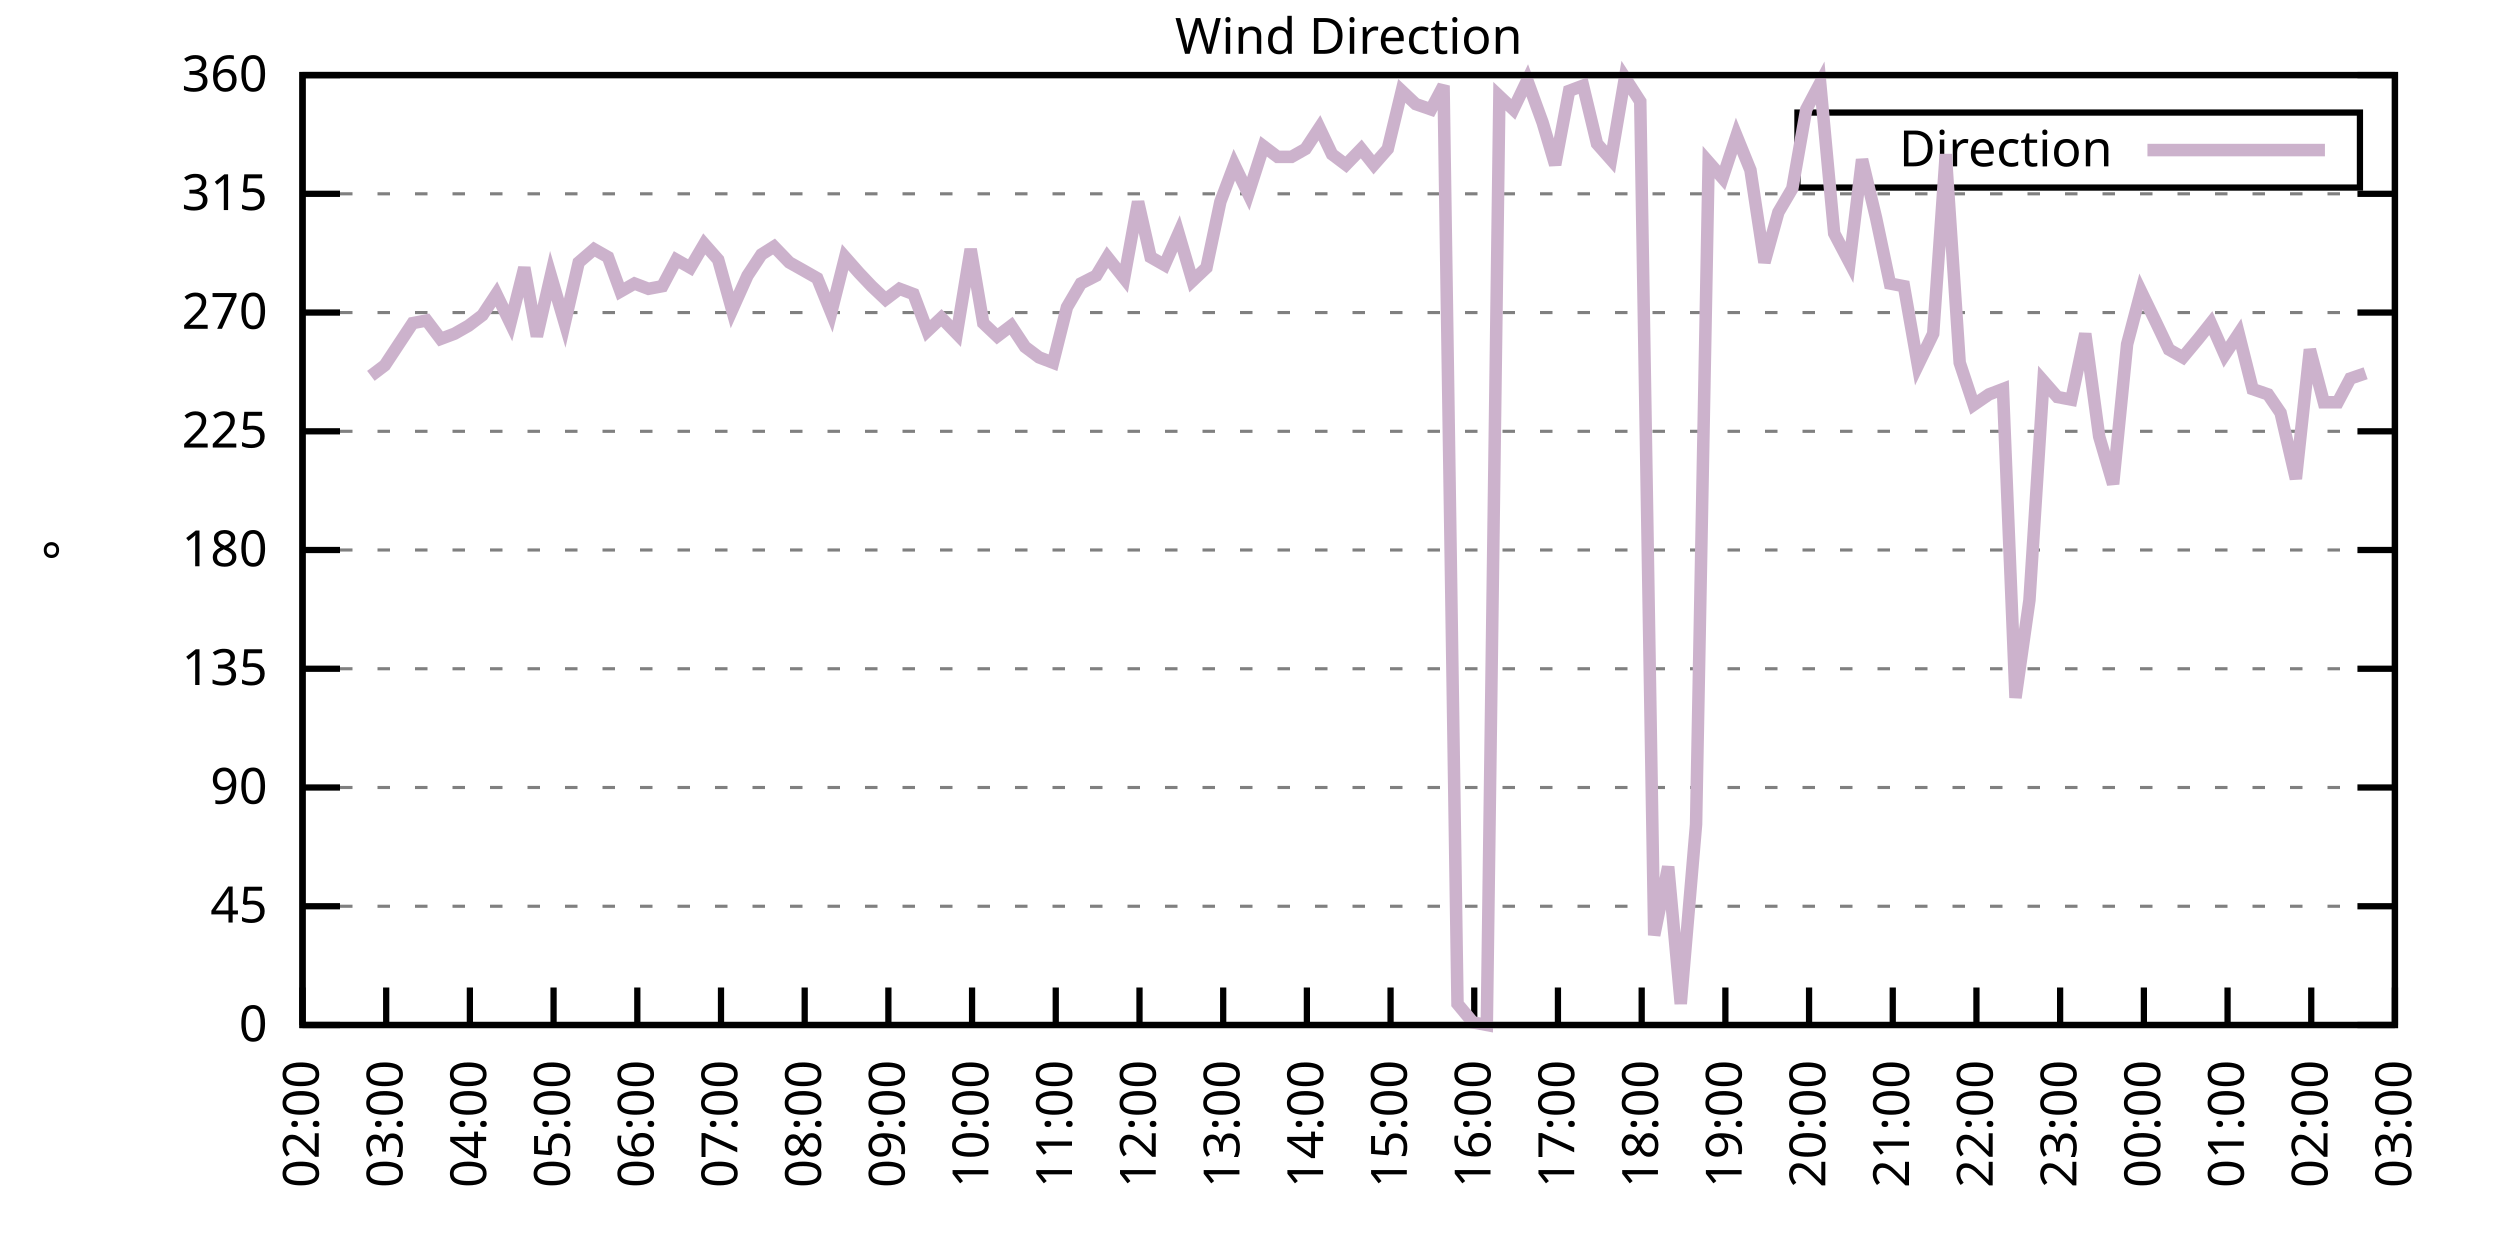
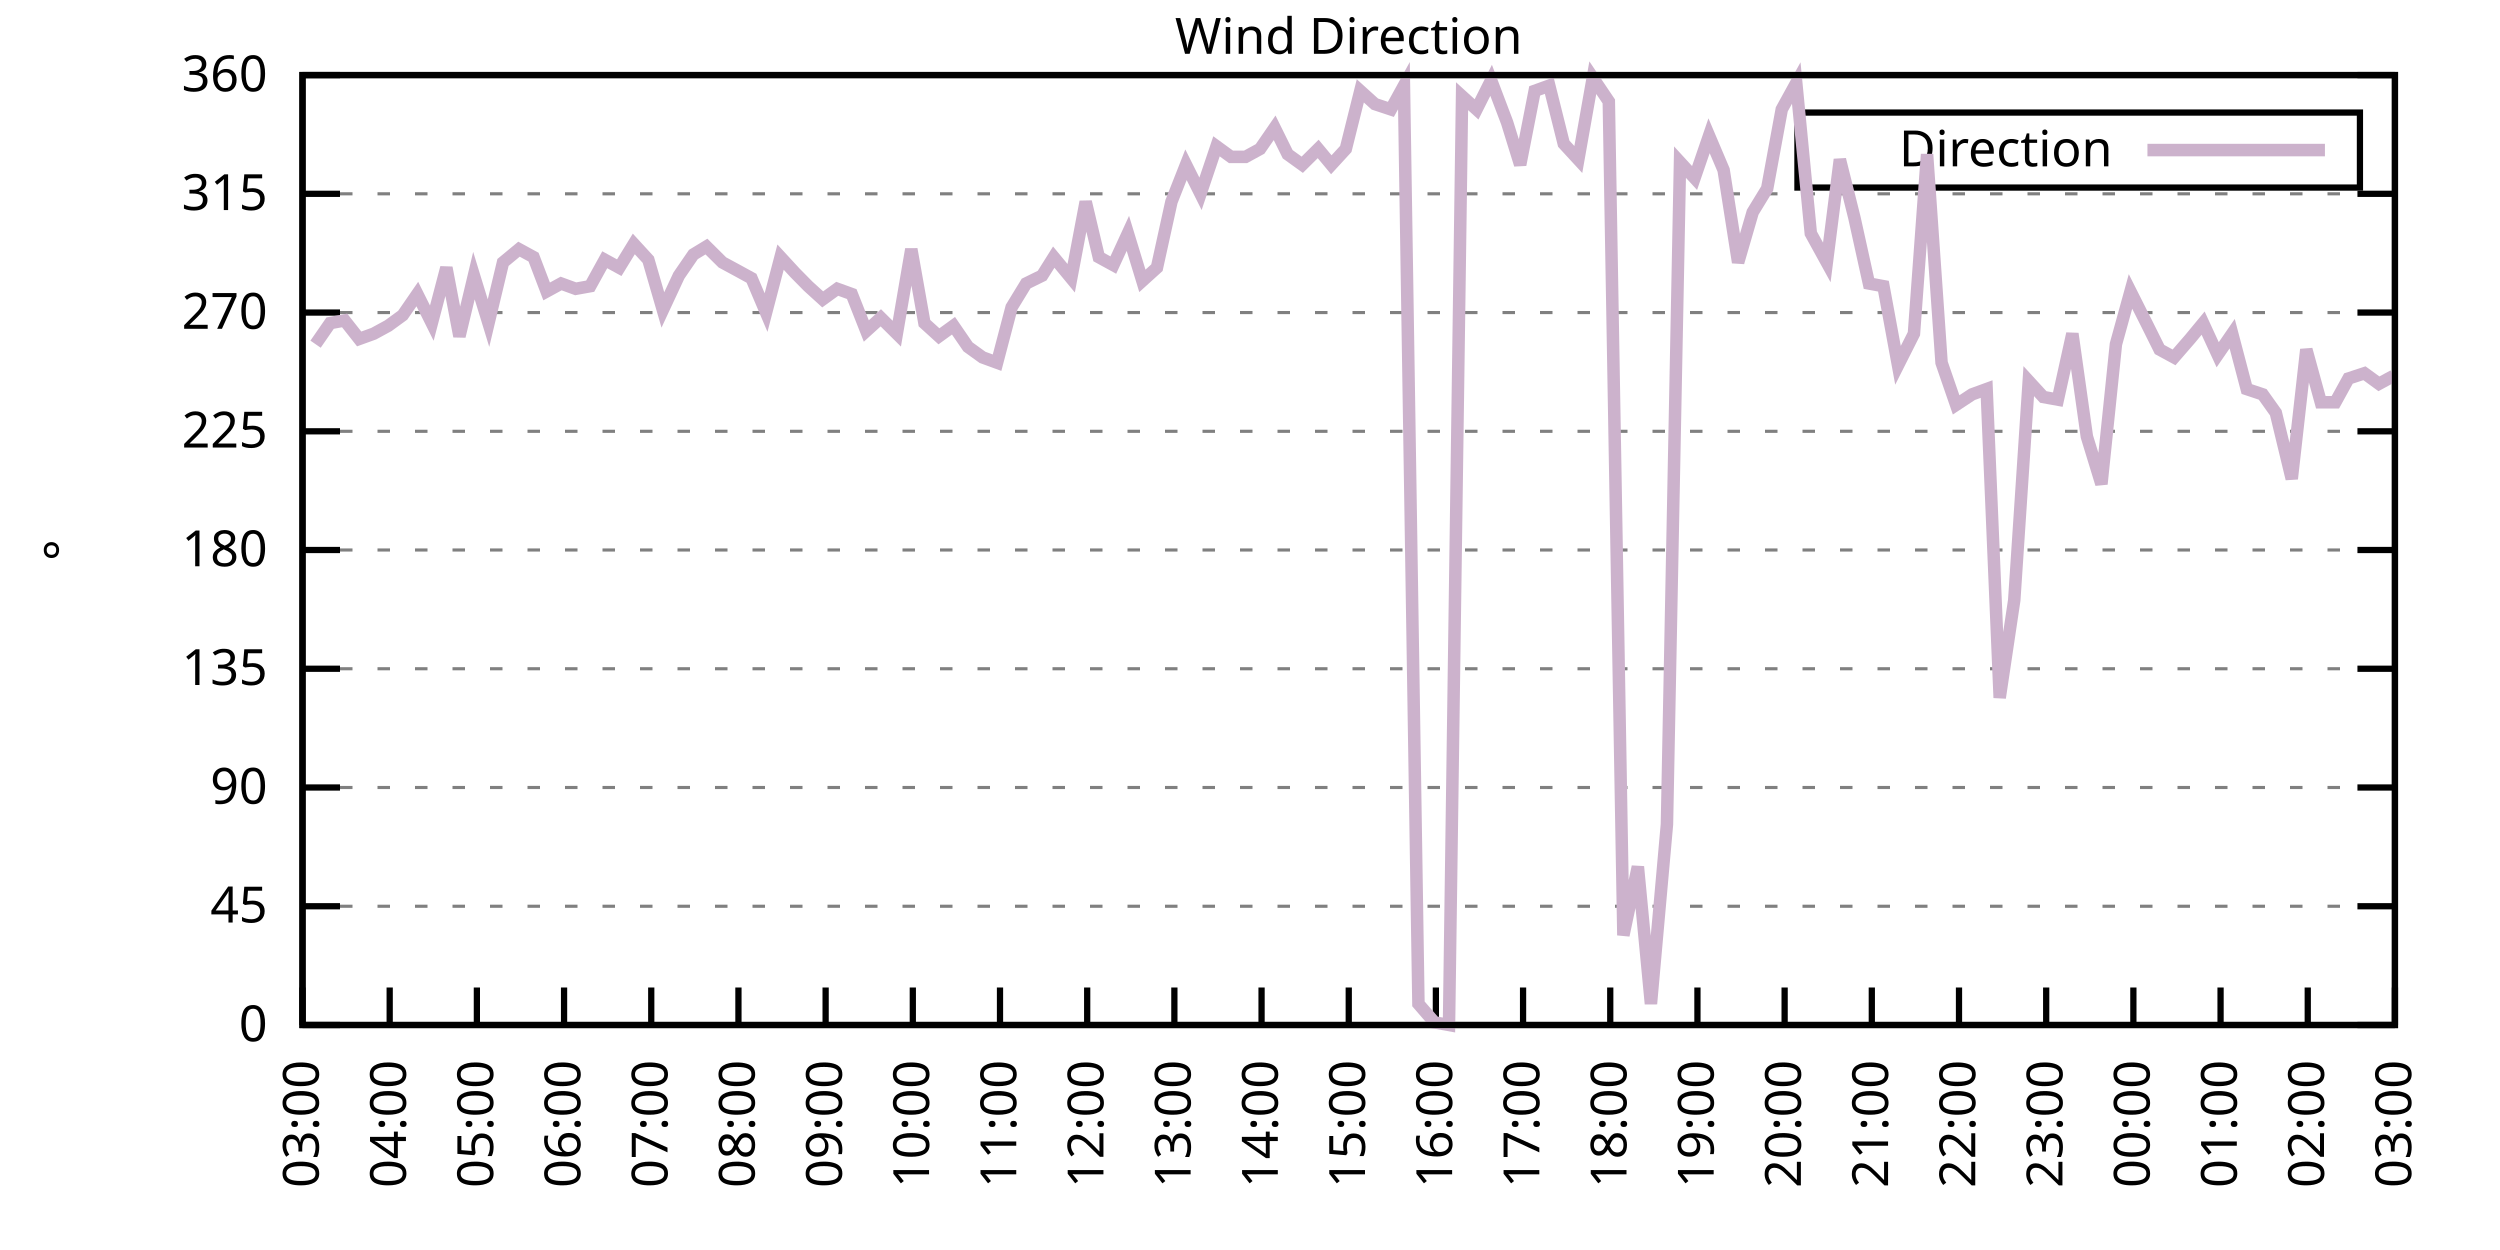
<svg xmlns="http://www.w3.org/2000/svg" xmlns:xlink="http://www.w3.org/1999/xlink" width="400" height="200" viewBox="0 0 400 200">
  <g id="gnuplot_canvas">
    <rect x="0" y="0" width="400" height="200" fill="none" />
    <defs>
      <circle id="gpDot" r="0.5" stroke-width="0.5" stroke="currentColor" />
      <path id="gpPt0" stroke-width="0.333" stroke="currentColor" d="M-1,0 h2 M0,-1 v2" />
      <path id="gpPt1" stroke-width="0.333" stroke="currentColor" d="M-1,-1 L1,1 M1,-1 L-1,1" />
      <path id="gpPt2" stroke-width="0.333" stroke="currentColor" d="M-1,0 L1,0 M0,-1 L0,1 M-1,-1 L1,1 M-1,1 L1,-1" />
      <rect id="gpPt3" stroke-width="0.333" stroke="currentColor" x="-1" y="-1" width="2" height="2" />
      <rect id="gpPt4" stroke-width="0.333" stroke="currentColor" fill="currentColor" x="-1" y="-1" width="2" height="2" />
      <circle id="gpPt5" stroke-width="0.333" stroke="currentColor" cx="0" cy="0" r="1" />
      <use xlink:href="#gpPt5" id="gpPt6" fill="currentColor" stroke="none" />
      <path id="gpPt7" stroke-width="0.333" stroke="currentColor" d="M0,-1.33 L-1.33,0.67 L1.33,0.67 z" />
      <use xlink:href="#gpPt7" id="gpPt8" fill="currentColor" stroke="none" />
      <use xlink:href="#gpPt7" id="gpPt9" stroke="currentColor" transform="rotate(180)" />
      <use xlink:href="#gpPt9" id="gpPt10" fill="currentColor" stroke="none" />
      <use xlink:href="#gpPt3" id="gpPt11" stroke="currentColor" transform="rotate(45)" />
      <use xlink:href="#gpPt11" id="gpPt12" fill="currentColor" stroke="none" />
      <path id="gpPt13" stroke-width="0.333" stroke="currentColor" d="M0,1.330 L1.265,0.411 L0.782,-1.067 L-0.782,-1.076 L-1.265,0.411 z" />
      <use xlink:href="#gpPt13" id="gpPt14" fill="currentColor" stroke="none" />
      <filter id="textbox" filterUnits="objectBoundingBox" x="0" y="0" height="1" width="1">
        <feFlood flood-color="white" flood-opacity="1" result="bgnd" />
        <feComposite in="SourceGraphic" in2="bgnd" operator="atop" />
      </filter>
      <filter id="greybox" filterUnits="objectBoundingBox" x="0" y="0" height="1" width="1">
        <feFlood flood-color="lightgrey" flood-opacity="1" result="grey" />
        <feComposite in="SourceGraphic" in2="grey" operator="atop" />
      </filter>
    </defs>
    <g fill="none" color="white" stroke="currentColor" stroke-width="1.00" stroke-linecap="butt" stroke-linejoin="miter">
</g>
    <g fill="none" color="black" stroke="currentColor" stroke-width="1.00" stroke-linecap="butt" stroke-linejoin="miter">
      <g stroke="none" shape-rendering="crispEdges">
        <polygon fill="rgb(255, 255, 255)" points="48.40,164.00 383.18,164.00 383.18,12.02 48.40,12.02 " />
      </g>
    </g>
    <g fill="none" color="black" stroke="currentColor" stroke-width="1.00" stroke-linecap="butt" stroke-linejoin="miter">
</g>
    <g fill="none" color="black" stroke="black" stroke-width="0.50" stroke-linecap="butt" stroke-linejoin="miter">
</g>
    <g fill="none" color="gray" stroke="currentColor" stroke-width="0.50" stroke-linecap="butt" stroke-linejoin="miter">
      <path stroke="gray" stroke-dasharray="2,4" class="gridline" d="M48.40,164.00 L383.19,164.00  " />
    </g>
    <g fill="none" color="gray" stroke="gray" stroke-width="1.00" stroke-linecap="butt" stroke-linejoin="miter">
</g>
    <g fill="none" color="black" stroke="currentColor" stroke-width="1.00" stroke-linecap="butt" stroke-linejoin="miter">
      <path stroke="black" d="M48.40,164.00 L54.40,164.00 M383.19,164.00 L377.19,164.00  " />
      <g transform="translate(42.80,166.60)" stroke="none" fill="black" font-family="Sans" font-size="8.00" text-anchor="end">
        <text>
          <tspan font-family="Sans"> 0</tspan>
        </text>
      </g>
    </g>
    <g fill="none" color="black" stroke="currentColor" stroke-width="1.00" stroke-linecap="butt" stroke-linejoin="miter">
</g>
    <g fill="none" color="black" stroke="black" stroke-width="0.50" stroke-linecap="butt" stroke-linejoin="miter">
</g>
    <g fill="none" color="gray" stroke="currentColor" stroke-width="0.50" stroke-linecap="butt" stroke-linejoin="miter">
      <path stroke="gray" stroke-dasharray="2,4" class="gridline" d="M48.40,145.00 L383.19,145.00  " />
    </g>
    <g fill="none" color="gray" stroke="gray" stroke-width="1.00" stroke-linecap="butt" stroke-linejoin="miter">
</g>
    <g fill="none" color="black" stroke="currentColor" stroke-width="1.00" stroke-linecap="butt" stroke-linejoin="miter">
      <path stroke="black" d="M48.40,145.00 L54.40,145.00 M383.19,145.00 L377.19,145.00  " />
      <g transform="translate(42.80,147.60)" stroke="none" fill="black" font-family="Sans" font-size="8.00" text-anchor="end">
        <text>
          <tspan font-family="Sans"> 45</tspan>
        </text>
      </g>
    </g>
    <g fill="none" color="black" stroke="currentColor" stroke-width="1.00" stroke-linecap="butt" stroke-linejoin="miter">
</g>
    <g fill="none" color="black" stroke="black" stroke-width="0.50" stroke-linecap="butt" stroke-linejoin="miter">
</g>
    <g fill="none" color="gray" stroke="currentColor" stroke-width="0.50" stroke-linecap="butt" stroke-linejoin="miter">
      <path stroke="gray" stroke-dasharray="2,4" class="gridline" d="M48.40,126.00 L383.19,126.00  " />
    </g>
    <g fill="none" color="gray" stroke="gray" stroke-width="1.00" stroke-linecap="butt" stroke-linejoin="miter">
</g>
    <g fill="none" color="black" stroke="currentColor" stroke-width="1.00" stroke-linecap="butt" stroke-linejoin="miter">
      <path stroke="black" d="M48.40,126.00 L54.40,126.00 M383.19,126.00 L377.19,126.00  " />
      <g transform="translate(42.80,128.60)" stroke="none" fill="black" font-family="Sans" font-size="8.00" text-anchor="end">
        <text>
          <tspan font-family="Sans"> 90</tspan>
        </text>
      </g>
    </g>
    <g fill="none" color="black" stroke="currentColor" stroke-width="1.00" stroke-linecap="butt" stroke-linejoin="miter">
</g>
    <g fill="none" color="black" stroke="black" stroke-width="0.50" stroke-linecap="butt" stroke-linejoin="miter">
</g>
    <g fill="none" color="gray" stroke="currentColor" stroke-width="0.50" stroke-linecap="butt" stroke-linejoin="miter">
      <path stroke="gray" stroke-dasharray="2,4" class="gridline" d="M48.40,107.00 L383.19,107.00  " />
    </g>
    <g fill="none" color="gray" stroke="gray" stroke-width="1.00" stroke-linecap="butt" stroke-linejoin="miter">
</g>
    <g fill="none" color="black" stroke="currentColor" stroke-width="1.00" stroke-linecap="butt" stroke-linejoin="miter">
      <path stroke="black" d="M48.40,107.00 L54.40,107.00 M383.19,107.00 L377.19,107.00  " />
      <g transform="translate(42.80,109.60)" stroke="none" fill="black" font-family="Sans" font-size="8.00" text-anchor="end">
        <text>
          <tspan font-family="Sans"> 135</tspan>
        </text>
      </g>
    </g>
    <g fill="none" color="black" stroke="currentColor" stroke-width="1.00" stroke-linecap="butt" stroke-linejoin="miter">
</g>
    <g fill="none" color="black" stroke="black" stroke-width="0.50" stroke-linecap="butt" stroke-linejoin="miter">
</g>
    <g fill="none" color="gray" stroke="currentColor" stroke-width="0.50" stroke-linecap="butt" stroke-linejoin="miter">
      <path stroke="gray" stroke-dasharray="2,4" class="gridline" d="M48.40,88.00 L383.19,88.00  " />
    </g>
    <g fill="none" color="gray" stroke="gray" stroke-width="1.00" stroke-linecap="butt" stroke-linejoin="miter">
</g>
    <g fill="none" color="black" stroke="currentColor" stroke-width="1.00" stroke-linecap="butt" stroke-linejoin="miter">
      <path stroke="black" d="M48.40,88.00 L54.40,88.00 M383.19,88.00 L377.19,88.00  " />
      <g transform="translate(42.80,90.60)" stroke="none" fill="black" font-family="Sans" font-size="8.00" text-anchor="end">
        <text>
          <tspan font-family="Sans"> 180</tspan>
        </text>
      </g>
    </g>
    <g fill="none" color="black" stroke="currentColor" stroke-width="1.00" stroke-linecap="butt" stroke-linejoin="miter">
</g>
    <g fill="none" color="black" stroke="black" stroke-width="0.50" stroke-linecap="butt" stroke-linejoin="miter">
</g>
    <g fill="none" color="gray" stroke="currentColor" stroke-width="0.50" stroke-linecap="butt" stroke-linejoin="miter">
      <path stroke="gray" stroke-dasharray="2,4" class="gridline" d="M48.40,69.01 L383.19,69.01  " />
    </g>
    <g fill="none" color="gray" stroke="gray" stroke-width="1.00" stroke-linecap="butt" stroke-linejoin="miter">
</g>
    <g fill="none" color="black" stroke="currentColor" stroke-width="1.00" stroke-linecap="butt" stroke-linejoin="miter">
      <path stroke="black" d="M48.40,69.01 L54.40,69.01 M383.19,69.01 L377.19,69.01  " />
      <g transform="translate(42.80,71.61)" stroke="none" fill="black" font-family="Sans" font-size="8.00" text-anchor="end">
        <text>
          <tspan font-family="Sans"> 225</tspan>
        </text>
      </g>
    </g>
    <g fill="none" color="black" stroke="currentColor" stroke-width="1.00" stroke-linecap="butt" stroke-linejoin="miter">
</g>
    <g fill="none" color="black" stroke="black" stroke-width="0.50" stroke-linecap="butt" stroke-linejoin="miter">
</g>
    <g fill="none" color="gray" stroke="currentColor" stroke-width="0.50" stroke-linecap="butt" stroke-linejoin="miter">
      <path stroke="gray" stroke-dasharray="2,4" class="gridline" d="M48.40,50.01 L383.19,50.01  " />
    </g>
    <g fill="none" color="gray" stroke="gray" stroke-width="1.00" stroke-linecap="butt" stroke-linejoin="miter">
</g>
    <g fill="none" color="black" stroke="currentColor" stroke-width="1.00" stroke-linecap="butt" stroke-linejoin="miter">
      <path stroke="black" d="M48.40,50.01 L54.40,50.01 M383.19,50.01 L377.19,50.01  " />
      <g transform="translate(42.80,52.61)" stroke="none" fill="black" font-family="Sans" font-size="8.00" text-anchor="end">
        <text>
          <tspan font-family="Sans"> 270</tspan>
        </text>
      </g>
    </g>
    <g fill="none" color="black" stroke="currentColor" stroke-width="1.00" stroke-linecap="butt" stroke-linejoin="miter">
</g>
    <g fill="none" color="black" stroke="black" stroke-width="0.50" stroke-linecap="butt" stroke-linejoin="miter">
</g>
    <g fill="none" color="gray" stroke="currentColor" stroke-width="0.50" stroke-linecap="butt" stroke-linejoin="miter">
      <path stroke="gray" stroke-dasharray="2,4" class="gridline" d="M48.40,31.01 L383.19,31.01  " />
    </g>
    <g fill="none" color="gray" stroke="gray" stroke-width="1.00" stroke-linecap="butt" stroke-linejoin="miter">
</g>
    <g fill="none" color="black" stroke="currentColor" stroke-width="1.00" stroke-linecap="butt" stroke-linejoin="miter">
      <path stroke="black" d="M48.40,31.01 L54.40,31.01 M383.19,31.01 L377.19,31.01  " />
      <g transform="translate(42.80,33.61)" stroke="none" fill="black" font-family="Sans" font-size="8.00" text-anchor="end">
        <text>
          <tspan font-family="Sans"> 315</tspan>
        </text>
      </g>
    </g>
    <g fill="none" color="black" stroke="currentColor" stroke-width="1.00" stroke-linecap="butt" stroke-linejoin="miter">
</g>
    <g fill="none" color="black" stroke="black" stroke-width="0.50" stroke-linecap="butt" stroke-linejoin="miter">
</g>
    <g fill="none" color="gray" stroke="currentColor" stroke-width="0.50" stroke-linecap="butt" stroke-linejoin="miter">
      <path stroke="gray" stroke-dasharray="2,4" class="gridline" d="M48.40,12.01 L383.19,12.01  " />
    </g>
    <g fill="none" color="gray" stroke="gray" stroke-width="1.00" stroke-linecap="butt" stroke-linejoin="miter">
</g>
    <g fill="none" color="black" stroke="currentColor" stroke-width="1.00" stroke-linecap="butt" stroke-linejoin="miter">
      <path stroke="black" d="M48.40,12.01 L54.40,12.01 M383.19,12.01 L377.19,12.01  " />
      <g transform="translate(42.80,14.61)" stroke="none" fill="black" font-family="Sans" font-size="8.00" text-anchor="end">
        <text>
          <tspan font-family="Sans"> 360</tspan>
        </text>
      </g>
    </g>
    <g fill="none" color="black" stroke="currentColor" stroke-width="1.00" stroke-linecap="butt" stroke-linejoin="miter">
      <path stroke="black" d="M48.40,164.00 L48.40,158.00  " />
      <g transform="translate(51.00,169.60) rotate(270.00)" stroke="none" fill="black" font-family="Sans" font-size="8.00" text-anchor="end">
        <text>
-           <tspan font-family="Sans">02:00</tspan>
-         </text>
-       </g>
-     </g>
-     <g fill="none" color="black" stroke="currentColor" stroke-width="1.00" stroke-linecap="butt" stroke-linejoin="miter">
-       <path stroke="black" d="M61.79,164.00 L61.79,158.00  " />
-       <g transform="translate(64.39,169.60) rotate(270.00)" stroke="none" fill="black" font-family="Sans" font-size="8.00" text-anchor="end">
-         <text>
          <tspan font-family="Sans">03:00</tspan>
        </text>
      </g>
    </g>
    <g fill="none" color="black" stroke="currentColor" stroke-width="1.00" stroke-linecap="butt" stroke-linejoin="miter">
-       <path stroke="black" d="M75.18,164.00 L75.18,158.00  " />
-       <g transform="translate(77.78,169.60) rotate(270.00)" stroke="none" fill="black" font-family="Sans" font-size="8.00" text-anchor="end">
+       <path stroke="black" d="M62.35,164.00 L62.35,158.00  " />
+       <g transform="translate(64.95,169.60) rotate(270.00)" stroke="none" fill="black" font-family="Sans" font-size="8.00" text-anchor="end">
        <text>
          <tspan font-family="Sans">04:00</tspan>
        </text>
      </g>
    </g>
    <g fill="none" color="black" stroke="currentColor" stroke-width="1.00" stroke-linecap="butt" stroke-linejoin="miter">
-       <path stroke="black" d="M88.57,164.00 L88.57,158.00  " />
-       <g transform="translate(91.17,169.60) rotate(270.00)" stroke="none" fill="black" font-family="Sans" font-size="8.00" text-anchor="end">
+       <path stroke="black" d="M76.30,164.00 L76.30,158.00  " />
+       <g transform="translate(78.90,169.60) rotate(270.00)" stroke="none" fill="black" font-family="Sans" font-size="8.00" text-anchor="end">
        <text>
          <tspan font-family="Sans">05:00</tspan>
        </text>
      </g>
    </g>
    <g fill="none" color="black" stroke="currentColor" stroke-width="1.00" stroke-linecap="butt" stroke-linejoin="miter">
-       <path stroke="black" d="M101.97,164.00 L101.97,158.00  " />
-       <g transform="translate(104.57,169.60) rotate(270.00)" stroke="none" fill="black" font-family="Sans" font-size="8.00" text-anchor="end">
+       <path stroke="black" d="M90.25,164.00 L90.25,158.00  " />
+       <g transform="translate(92.85,169.60) rotate(270.00)" stroke="none" fill="black" font-family="Sans" font-size="8.00" text-anchor="end">
        <text>
          <tspan font-family="Sans">06:00</tspan>
        </text>
      </g>
    </g>
    <g fill="none" color="black" stroke="currentColor" stroke-width="1.00" stroke-linecap="butt" stroke-linejoin="miter">
-       <path stroke="black" d="M115.36,164.00 L115.36,158.00  " />
-       <g transform="translate(117.96,169.60) rotate(270.00)" stroke="none" fill="black" font-family="Sans" font-size="8.00" text-anchor="end">
+       <path stroke="black" d="M104.20,164.00 L104.20,158.00  " />
+       <g transform="translate(106.80,169.60) rotate(270.00)" stroke="none" fill="black" font-family="Sans" font-size="8.00" text-anchor="end">
        <text>
          <tspan font-family="Sans">07:00</tspan>
        </text>
      </g>
    </g>
    <g fill="none" color="black" stroke="currentColor" stroke-width="1.00" stroke-linecap="butt" stroke-linejoin="miter">
-       <path stroke="black" d="M128.75,164.00 L128.75,158.00  " />
-       <g transform="translate(131.35,169.60) rotate(270.00)" stroke="none" fill="black" font-family="Sans" font-size="8.00" text-anchor="end">
+       <path stroke="black" d="M118.15,164.00 L118.15,158.00  " />
+       <g transform="translate(120.75,169.60) rotate(270.00)" stroke="none" fill="black" font-family="Sans" font-size="8.00" text-anchor="end">
        <text>
          <tspan font-family="Sans">08:00</tspan>
        </text>
      </g>
    </g>
    <g fill="none" color="black" stroke="currentColor" stroke-width="1.00" stroke-linecap="butt" stroke-linejoin="miter">
-       <path stroke="black" d="M142.14,164.00 L142.14,158.00  " />
-       <g transform="translate(144.74,169.60) rotate(270.00)" stroke="none" fill="black" font-family="Sans" font-size="8.00" text-anchor="end">
+       <path stroke="black" d="M132.10,164.00 L132.10,158.00  " />
+       <g transform="translate(134.70,169.60) rotate(270.00)" stroke="none" fill="black" font-family="Sans" font-size="8.00" text-anchor="end">
        <text>
          <tspan font-family="Sans">09:00</tspan>
        </text>
      </g>
    </g>
    <g fill="none" color="black" stroke="currentColor" stroke-width="1.00" stroke-linecap="butt" stroke-linejoin="miter">
-       <path stroke="black" d="M155.53,164.00 L155.53,158.00  " />
-       <g transform="translate(158.13,169.60) rotate(270.00)" stroke="none" fill="black" font-family="Sans" font-size="8.00" text-anchor="end">
+       <path stroke="black" d="M146.05,164.00 L146.05,158.00  " />
+       <g transform="translate(148.65,169.60) rotate(270.00)" stroke="none" fill="black" font-family="Sans" font-size="8.00" text-anchor="end">
        <text>
          <tspan font-family="Sans">10:00</tspan>
        </text>
      </g>
    </g>
    <g fill="none" color="black" stroke="currentColor" stroke-width="1.00" stroke-linecap="butt" stroke-linejoin="miter">
-       <path stroke="black" d="M168.92,164.00 L168.92,158.00  " />
-       <g transform="translate(171.52,169.60) rotate(270.00)" stroke="none" fill="black" font-family="Sans" font-size="8.00" text-anchor="end">
+       <path stroke="black" d="M160.00,164.00 L160.00,158.00  " />
+       <g transform="translate(162.60,169.60) rotate(270.00)" stroke="none" fill="black" font-family="Sans" font-size="8.00" text-anchor="end">
        <text>
          <tspan font-family="Sans">11:00</tspan>
        </text>
      </g>
    </g>
    <g fill="none" color="black" stroke="currentColor" stroke-width="1.00" stroke-linecap="butt" stroke-linejoin="miter">
-       <path stroke="black" d="M182.32,164.00 L182.32,158.00  " />
-       <g transform="translate(184.92,169.60) rotate(270.00)" stroke="none" fill="black" font-family="Sans" font-size="8.00" text-anchor="end">
+       <path stroke="black" d="M173.95,164.00 L173.95,158.00  " />
+       <g transform="translate(176.55,169.60) rotate(270.00)" stroke="none" fill="black" font-family="Sans" font-size="8.00" text-anchor="end">
        <text>
          <tspan font-family="Sans">12:00</tspan>
        </text>
      </g>
    </g>
    <g fill="none" color="black" stroke="currentColor" stroke-width="1.00" stroke-linecap="butt" stroke-linejoin="miter">
-       <path stroke="black" d="M195.71,164.00 L195.71,158.00  " />
-       <g transform="translate(198.31,169.60) rotate(270.00)" stroke="none" fill="black" font-family="Sans" font-size="8.00" text-anchor="end">
+       <path stroke="black" d="M187.90,164.00 L187.90,158.00  " />
+       <g transform="translate(190.50,169.60) rotate(270.00)" stroke="none" fill="black" font-family="Sans" font-size="8.00" text-anchor="end">
        <text>
          <tspan font-family="Sans">13:00</tspan>
        </text>
      </g>
    </g>
    <g fill="none" color="black" stroke="currentColor" stroke-width="1.00" stroke-linecap="butt" stroke-linejoin="miter">
-       <path stroke="black" d="M209.10,164.00 L209.10,158.00  " />
-       <g transform="translate(211.70,169.60) rotate(270.00)" stroke="none" fill="black" font-family="Sans" font-size="8.00" text-anchor="end">
+       <path stroke="black" d="M201.85,164.00 L201.85,158.00  " />
+       <g transform="translate(204.45,169.60) rotate(270.00)" stroke="none" fill="black" font-family="Sans" font-size="8.00" text-anchor="end">
        <text>
          <tspan font-family="Sans">14:00</tspan>
        </text>
      </g>
    </g>
    <g fill="none" color="black" stroke="currentColor" stroke-width="1.00" stroke-linecap="butt" stroke-linejoin="miter">
-       <path stroke="black" d="M222.49,164.00 L222.49,158.00  " />
-       <g transform="translate(225.09,169.60) rotate(270.00)" stroke="none" fill="black" font-family="Sans" font-size="8.00" text-anchor="end">
+       <path stroke="black" d="M215.80,164.00 L215.80,158.00  " />
+       <g transform="translate(218.40,169.60) rotate(270.00)" stroke="none" fill="black" font-family="Sans" font-size="8.00" text-anchor="end">
        <text>
          <tspan font-family="Sans">15:00</tspan>
        </text>
      </g>
    </g>
    <g fill="none" color="black" stroke="currentColor" stroke-width="1.00" stroke-linecap="butt" stroke-linejoin="miter">
-       <path stroke="black" d="M235.88,164.00 L235.88,158.00  " />
-       <g transform="translate(238.48,169.60) rotate(270.00)" stroke="none" fill="black" font-family="Sans" font-size="8.00" text-anchor="end">
+       <path stroke="black" d="M229.74,164.00 L229.74,158.00  " />
+       <g transform="translate(232.34,169.60) rotate(270.00)" stroke="none" fill="black" font-family="Sans" font-size="8.00" text-anchor="end">
        <text>
          <tspan font-family="Sans">16:00</tspan>
        </text>
      </g>
    </g>
    <g fill="none" color="black" stroke="currentColor" stroke-width="1.00" stroke-linecap="butt" stroke-linejoin="miter">
-       <path stroke="black" d="M249.27,164.00 L249.27,158.00  " />
-       <g transform="translate(251.87,169.60) rotate(270.00)" stroke="none" fill="black" font-family="Sans" font-size="8.00" text-anchor="end">
+       <path stroke="black" d="M243.69,164.00 L243.69,158.00  " />
+       <g transform="translate(246.29,169.60) rotate(270.00)" stroke="none" fill="black" font-family="Sans" font-size="8.00" text-anchor="end">
        <text>
          <tspan font-family="Sans">17:00</tspan>
        </text>
      </g>
    </g>
    <g fill="none" color="black" stroke="currentColor" stroke-width="1.00" stroke-linecap="butt" stroke-linejoin="miter">
-       <path stroke="black" d="M262.67,164.00 L262.67,158.00  " />
-       <g transform="translate(265.27,169.60) rotate(270.00)" stroke="none" fill="black" font-family="Sans" font-size="8.00" text-anchor="end">
+       <path stroke="black" d="M257.64,164.00 L257.64,158.00  " />
+       <g transform="translate(260.24,169.60) rotate(270.00)" stroke="none" fill="black" font-family="Sans" font-size="8.00" text-anchor="end">
        <text>
          <tspan font-family="Sans">18:00</tspan>
        </text>
      </g>
    </g>
    <g fill="none" color="black" stroke="currentColor" stroke-width="1.00" stroke-linecap="butt" stroke-linejoin="miter">
-       <path stroke="black" d="M276.06,164.00 L276.06,158.00  " />
-       <g transform="translate(278.66,169.60) rotate(270.00)" stroke="none" fill="black" font-family="Sans" font-size="8.00" text-anchor="end">
+       <path stroke="black" d="M271.59,164.00 L271.59,158.00  " />
+       <g transform="translate(274.19,169.60) rotate(270.00)" stroke="none" fill="black" font-family="Sans" font-size="8.00" text-anchor="end">
        <text>
          <tspan font-family="Sans">19:00</tspan>
        </text>
      </g>
    </g>
    <g fill="none" color="black" stroke="currentColor" stroke-width="1.00" stroke-linecap="butt" stroke-linejoin="miter">
-       <path stroke="black" d="M289.45,164.00 L289.45,158.00  " />
-       <g transform="translate(292.05,169.60) rotate(270.00)" stroke="none" fill="black" font-family="Sans" font-size="8.00" text-anchor="end">
+       <path stroke="black" d="M285.54,164.00 L285.54,158.00  " />
+       <g transform="translate(288.14,169.60) rotate(270.00)" stroke="none" fill="black" font-family="Sans" font-size="8.00" text-anchor="end">
        <text>
          <tspan font-family="Sans">20:00</tspan>
        </text>
      </g>
    </g>
    <g fill="none" color="black" stroke="currentColor" stroke-width="1.00" stroke-linecap="butt" stroke-linejoin="miter">
-       <path stroke="black" d="M302.84,164.00 L302.84,158.00  " />
-       <g transform="translate(305.44,169.60) rotate(270.00)" stroke="none" fill="black" font-family="Sans" font-size="8.00" text-anchor="end">
+       <path stroke="black" d="M299.49,164.00 L299.49,158.00  " />
+       <g transform="translate(302.09,169.60) rotate(270.00)" stroke="none" fill="black" font-family="Sans" font-size="8.00" text-anchor="end">
        <text>
          <tspan font-family="Sans">21:00</tspan>
        </text>
      </g>
    </g>
    <g fill="none" color="black" stroke="currentColor" stroke-width="1.00" stroke-linecap="butt" stroke-linejoin="miter">
-       <path stroke="black" d="M316.23,164.00 L316.23,158.00  " />
-       <g transform="translate(318.83,169.60) rotate(270.00)" stroke="none" fill="black" font-family="Sans" font-size="8.00" text-anchor="end">
+       <path stroke="black" d="M313.44,164.00 L313.44,158.00  " />
+       <g transform="translate(316.04,169.60) rotate(270.00)" stroke="none" fill="black" font-family="Sans" font-size="8.00" text-anchor="end">
        <text>
          <tspan font-family="Sans">22:00</tspan>
        </text>
      </g>
    </g>
    <g fill="none" color="black" stroke="currentColor" stroke-width="1.00" stroke-linecap="butt" stroke-linejoin="miter">
-       <path stroke="black" d="M329.62,164.00 L329.62,158.00  " />
-       <g transform="translate(332.22,169.60) rotate(270.00)" stroke="none" fill="black" font-family="Sans" font-size="8.00" text-anchor="end">
+       <path stroke="black" d="M327.39,164.00 L327.39,158.00  " />
+       <g transform="translate(329.99,169.60) rotate(270.00)" stroke="none" fill="black" font-family="Sans" font-size="8.00" text-anchor="end">
        <text>
          <tspan font-family="Sans">23:00</tspan>
        </text>
      </g>
    </g>
    <g fill="none" color="black" stroke="currentColor" stroke-width="1.00" stroke-linecap="butt" stroke-linejoin="miter">
-       <path stroke="black" d="M343.02,164.00 L343.02,158.00  " />
-       <g transform="translate(345.62,169.60) rotate(270.00)" stroke="none" fill="black" font-family="Sans" font-size="8.00" text-anchor="end">
+       <path stroke="black" d="M341.34,164.00 L341.34,158.00  " />
+       <g transform="translate(343.94,169.60) rotate(270.00)" stroke="none" fill="black" font-family="Sans" font-size="8.00" text-anchor="end">
        <text>
          <tspan font-family="Sans">00:00</tspan>
        </text>
      </g>
    </g>
    <g fill="none" color="black" stroke="currentColor" stroke-width="1.00" stroke-linecap="butt" stroke-linejoin="miter">
-       <path stroke="black" d="M356.41,164.00 L356.41,158.00  " />
-       <g transform="translate(359.01,169.60) rotate(270.00)" stroke="none" fill="black" font-family="Sans" font-size="8.00" text-anchor="end">
+       <path stroke="black" d="M355.29,164.00 L355.29,158.00  " />
+       <g transform="translate(357.89,169.60) rotate(270.00)" stroke="none" fill="black" font-family="Sans" font-size="8.00" text-anchor="end">
        <text>
          <tspan font-family="Sans">01:00</tspan>
        </text>
      </g>
    </g>
    <g fill="none" color="black" stroke="currentColor" stroke-width="1.00" stroke-linecap="butt" stroke-linejoin="miter">
-       <path stroke="black" d="M369.80,164.00 L369.80,158.00  " />
-       <g transform="translate(372.40,169.60) rotate(270.00)" stroke="none" fill="black" font-family="Sans" font-size="8.00" text-anchor="end">
+       <path stroke="black" d="M369.24,164.00 L369.24,158.00  " />
+       <g transform="translate(371.84,169.60) rotate(270.00)" stroke="none" fill="black" font-family="Sans" font-size="8.00" text-anchor="end">
        <text>
          <tspan font-family="Sans">02:00</tspan>
        </text>
      </g>
    </g>
    <g fill="none" color="black" stroke="currentColor" stroke-width="1.00" stroke-linecap="butt" stroke-linejoin="miter">
      <path stroke="black" d="M383.19,164.00 L383.19,158.00  " />
      <g transform="translate(385.79,169.60) rotate(270.00)" stroke="none" fill="black" font-family="Sans" font-size="8.00" text-anchor="end">
        <text>
          <tspan font-family="Sans">03:00</tspan>
        </text>
      </g>
    </g>
    <g fill="none" color="black" stroke="currentColor" stroke-width="1.00" stroke-linecap="butt" stroke-linejoin="miter">
</g>
    <g fill="none" color="black" stroke="currentColor" stroke-width="1.00" stroke-linecap="butt" stroke-linejoin="miter">
      <path stroke="black" d="M48.40,12.01 L48.40,164.00 L383.19,164.00 L383.19,12.01 L48.40,12.01 Z  " />
    </g>
    <g fill="none" color="black" stroke="currentColor" stroke-width="1.00" stroke-linecap="butt" stroke-linejoin="miter">
</g>
    <g fill="none" color="black" stroke="currentColor" stroke-width="1.00" stroke-linecap="butt" stroke-linejoin="miter">
      <path stroke="black" d="M287.59,30.01 L287.59,18.01 L377.59,18.01 L377.59,30.01 L287.59,30.01 Z  " />
    </g>
    <g id="Wind_direction_plot_1">
      <g fill="none" color="white" stroke="black" stroke-width="2.00" stroke-linecap="butt" stroke-linejoin="miter">
</g>
      <g fill="none" color="black" stroke="currentColor" stroke-width="2.00" stroke-linecap="butt" stroke-linejoin="miter">
        <g transform="translate(337.99,26.61)" stroke="none" fill="black" font-family="Sans" font-size="8.00" text-anchor="end">
          <text>
            <tspan font-family="Sans">Direction</tspan>
          </text>
        </g>
      </g>
      <g fill="none" color="black" stroke="currentColor" stroke-width="2.00" stroke-linecap="butt" stroke-linejoin="miter">
-         <path stroke="rgb(204, 178, 204)" d="M343.59,24.01 L371.99,24.01 M59.34,60.14 L61.57,58.45 L63.80,55.07 L66.03,51.70 L68.26,51.27 L70.50,54.23   L72.73,53.39 L74.96,52.12 L77.19,50.43 L79.42,47.05 L81.66,51.70 L83.89,42.83 L85.90,53.81 L88.13,44.10   L90.36,51.70 L92.59,41.99 L95.05,39.87 L97.28,41.14 L99.29,46.63 L101.52,45.36 L103.75,46.21 L105.98,45.79   L108.22,41.56 L110.45,42.83 L112.68,39.03 L114.91,41.56 L117.14,49.59 L119.60,44.10 L121.83,40.72 L123.84,39.45   L126.29,41.99 L128.53,43.25 L130.76,44.52 L132.99,50.01 L135.22,41.14 L137.45,43.67 L139.46,45.79 L141.69,47.90   L143.93,46.21 L146.16,47.05 L148.39,52.96 L150.62,50.85 L153.08,53.39 L155.31,39.87 L157.32,51.70 L159.55,53.81   L161.78,52.12 L164.01,55.50 L166.25,57.18 L168.48,58.03 L170.71,49.16 L172.94,45.36 L175.40,44.10 L177.18,41.14   L179.86,44.52 L182.09,32.28 L184.10,41.14 L186.33,42.41 L188.57,37.34 L190.80,44.94 L193.03,42.83 L195.26,32.28   L197.49,26.36 L199.73,31.01 L202.18,23.41 L204.41,25.10 L206.64,25.10 L208.88,23.83 L211.11,20.45 L213.12,24.68   L215.35,26.36 L217.80,23.83 L219.81,26.36 L222.04,23.83 L224.28,14.54 L226.51,16.65 L228.96,17.50 L230.97,13.70   L233.20,160.62 L235.66,163.58 L237.89,164.00 L239.90,15.39 L242.13,17.50 L244.36,12.85 L246.82,19.61 L248.83,26.36   L251.06,14.54 L253.29,13.70 L255.52,22.99 L257.76,25.52 L259.99,12.43 L262.44,16.23 L264.67,149.65 L266.91,138.67   L268.92,160.62 L271.37,131.91 L273.38,25.94 L275.61,28.48 L277.84,21.72 L280.07,27.21 L282.31,41.99 L284.54,33.96   L286.77,30.16 L289.00,17.50 L291.23,13.28 L293.47,37.34 L295.92,41.99 L297.93,25.52 L300.16,34.81 L302.39,45.36   L304.63,45.79 L306.86,58.45 L309.31,53.39 L311.32,24.68 L313.55,58.03 L315.79,64.78 L318.24,63.10 L320.47,62.25   L322.48,111.65 L324.71,96.03 L326.95,60.98 L329.18,63.52 L331.41,63.94 L333.64,53.39 L335.87,69.85 L338.10,77.45   L340.34,55.07 L342.57,46.63 L345.02,51.70 L347.03,55.92 L349.26,57.18 L351.72,54.23 L353.73,51.70 L355.96,56.76   L358.19,53.39 L360.42,62.25 L362.88,63.10 L364.89,66.05 L367.34,76.61 L369.58,55.92 L371.81,64.36 L374.04,64.36   L376.05,60.56 L378.50,59.72  " />
+         <path stroke="rgb(204, 178, 204)" d="M343.59,24.01 L371.99,24.01 M50.49,55.07 L52.82,51.70 L55.14,51.27 L57.47,54.23 L59.79,53.39 L62.12,52.12   L64.44,50.43 L66.77,47.05 L69.09,51.70 L71.42,42.83 L73.51,53.81 L75.83,44.10 L78.16,51.70 L80.48,41.99   L83.04,39.87 L85.37,41.14 L87.46,46.63 L89.78,45.36 L92.11,46.21 L94.43,45.79 L96.76,41.56 L99.08,42.83   L101.41,39.03 L103.73,41.56 L106.06,49.59 L108.62,44.10 L110.94,40.72 L113.03,39.45 L115.59,41.99 L117.92,43.25   L120.24,44.52 L122.57,50.01 L124.89,41.14 L127.22,43.67 L129.31,45.79 L131.63,47.90 L133.96,46.21 L136.28,47.05   L138.61,52.96 L140.93,50.85 L143.49,53.39 L145.81,39.87 L147.91,51.70 L150.23,53.81 L152.56,52.12 L154.88,55.50   L157.21,57.18 L159.53,58.03 L161.86,49.16 L164.18,45.36 L166.74,44.10 L168.60,41.14 L171.39,44.52 L173.71,32.28   L175.81,41.14 L178.13,42.41 L180.46,37.34 L182.78,44.94 L185.11,42.83 L187.43,32.28 L189.76,26.36 L192.08,31.01   L194.64,23.41 L196.96,25.10 L199.29,25.10 L201.61,23.83 L203.94,20.45 L206.03,24.68 L208.36,26.36 L210.91,23.83   L213.01,26.36 L215.33,23.83 L217.65,14.54 L219.98,16.65 L222.54,17.50 L224.63,13.70 L226.95,160.62 L229.51,163.58   L231.84,164.00 L233.93,15.39 L236.25,17.50 L238.58,12.85 L241.14,19.61 L243.23,26.36 L245.55,14.54 L247.88,13.70   L250.20,22.99 L252.53,25.52 L254.85,12.43 L257.41,16.23 L259.74,149.65 L262.06,138.67 L264.15,160.62 L266.71,131.91   L268.80,25.94 L271.13,28.48 L273.45,21.72 L275.78,27.21 L278.10,41.99 L280.43,33.96 L282.75,30.16 L285.08,17.50   L287.40,13.28 L289.73,37.34 L292.29,41.99 L294.38,25.52 L296.70,34.81 L299.03,45.36 L301.35,45.79 L303.68,58.45   L306.23,53.39 L308.33,24.68 L310.65,58.03 L312.98,64.78 L315.53,63.10 L317.86,62.25 L319.95,111.65 L322.28,96.03   L324.60,60.98 L326.93,63.52 L329.25,63.94 L331.58,53.39 L333.90,69.85 L336.23,77.45 L338.55,55.07 L340.88,46.63   L343.43,51.70 L345.53,55.92 L347.85,57.18 L350.41,54.23 L352.50,51.70 L354.83,56.76 L357.15,53.39 L359.48,62.25   L362.03,63.10 L364.13,66.05 L366.68,76.61 L369.01,55.92 L371.33,64.36 L373.66,64.36 L375.75,60.56 L378.31,59.72   L380.63,61.41 L382.96,60.14  " />
      </g>
    </g>
    <g fill="none" color="black" stroke="currentColor" stroke-width="2.00" stroke-linecap="butt" stroke-linejoin="miter">
</g>
    <g fill="none" color="black" stroke="black" stroke-width="1.00" stroke-linecap="butt" stroke-linejoin="miter">
</g>
    <g fill="none" color="black" stroke="currentColor" stroke-width="1.00" stroke-linecap="butt" stroke-linejoin="miter">
      <path stroke="black" d="M48.40,12.01 L48.40,164.00 L383.19,164.00 L383.19,12.01 L48.40,12.01 Z  " />
      <g transform="translate(12.80,88.01) rotate(270.00)" stroke="none" fill="black" font-family="Sans" font-size="8.00" text-anchor="middle">
        <text>
          <tspan font-family="Sans">°</tspan>
        </text>
      </g>
    </g>
    <g fill="none" color="black" stroke="currentColor" stroke-width="1.00" stroke-linecap="butt" stroke-linejoin="miter">
</g>
    <g fill="none" color="black" stroke="currentColor" stroke-width="1.00" stroke-linecap="butt" stroke-linejoin="miter">
      <g transform="translate(215.79,8.61)" stroke="none" fill="black" font-family="Sans" font-size="8.00" text-anchor="middle">
        <text>
          <tspan font-family="Sans">Wind Direction</tspan>
        </text>
      </g>
    </g>
    <g fill="none" color="black" stroke="currentColor" stroke-width="1.00" stroke-linecap="butt" stroke-linejoin="miter">
</g>
  </g>
</svg>
